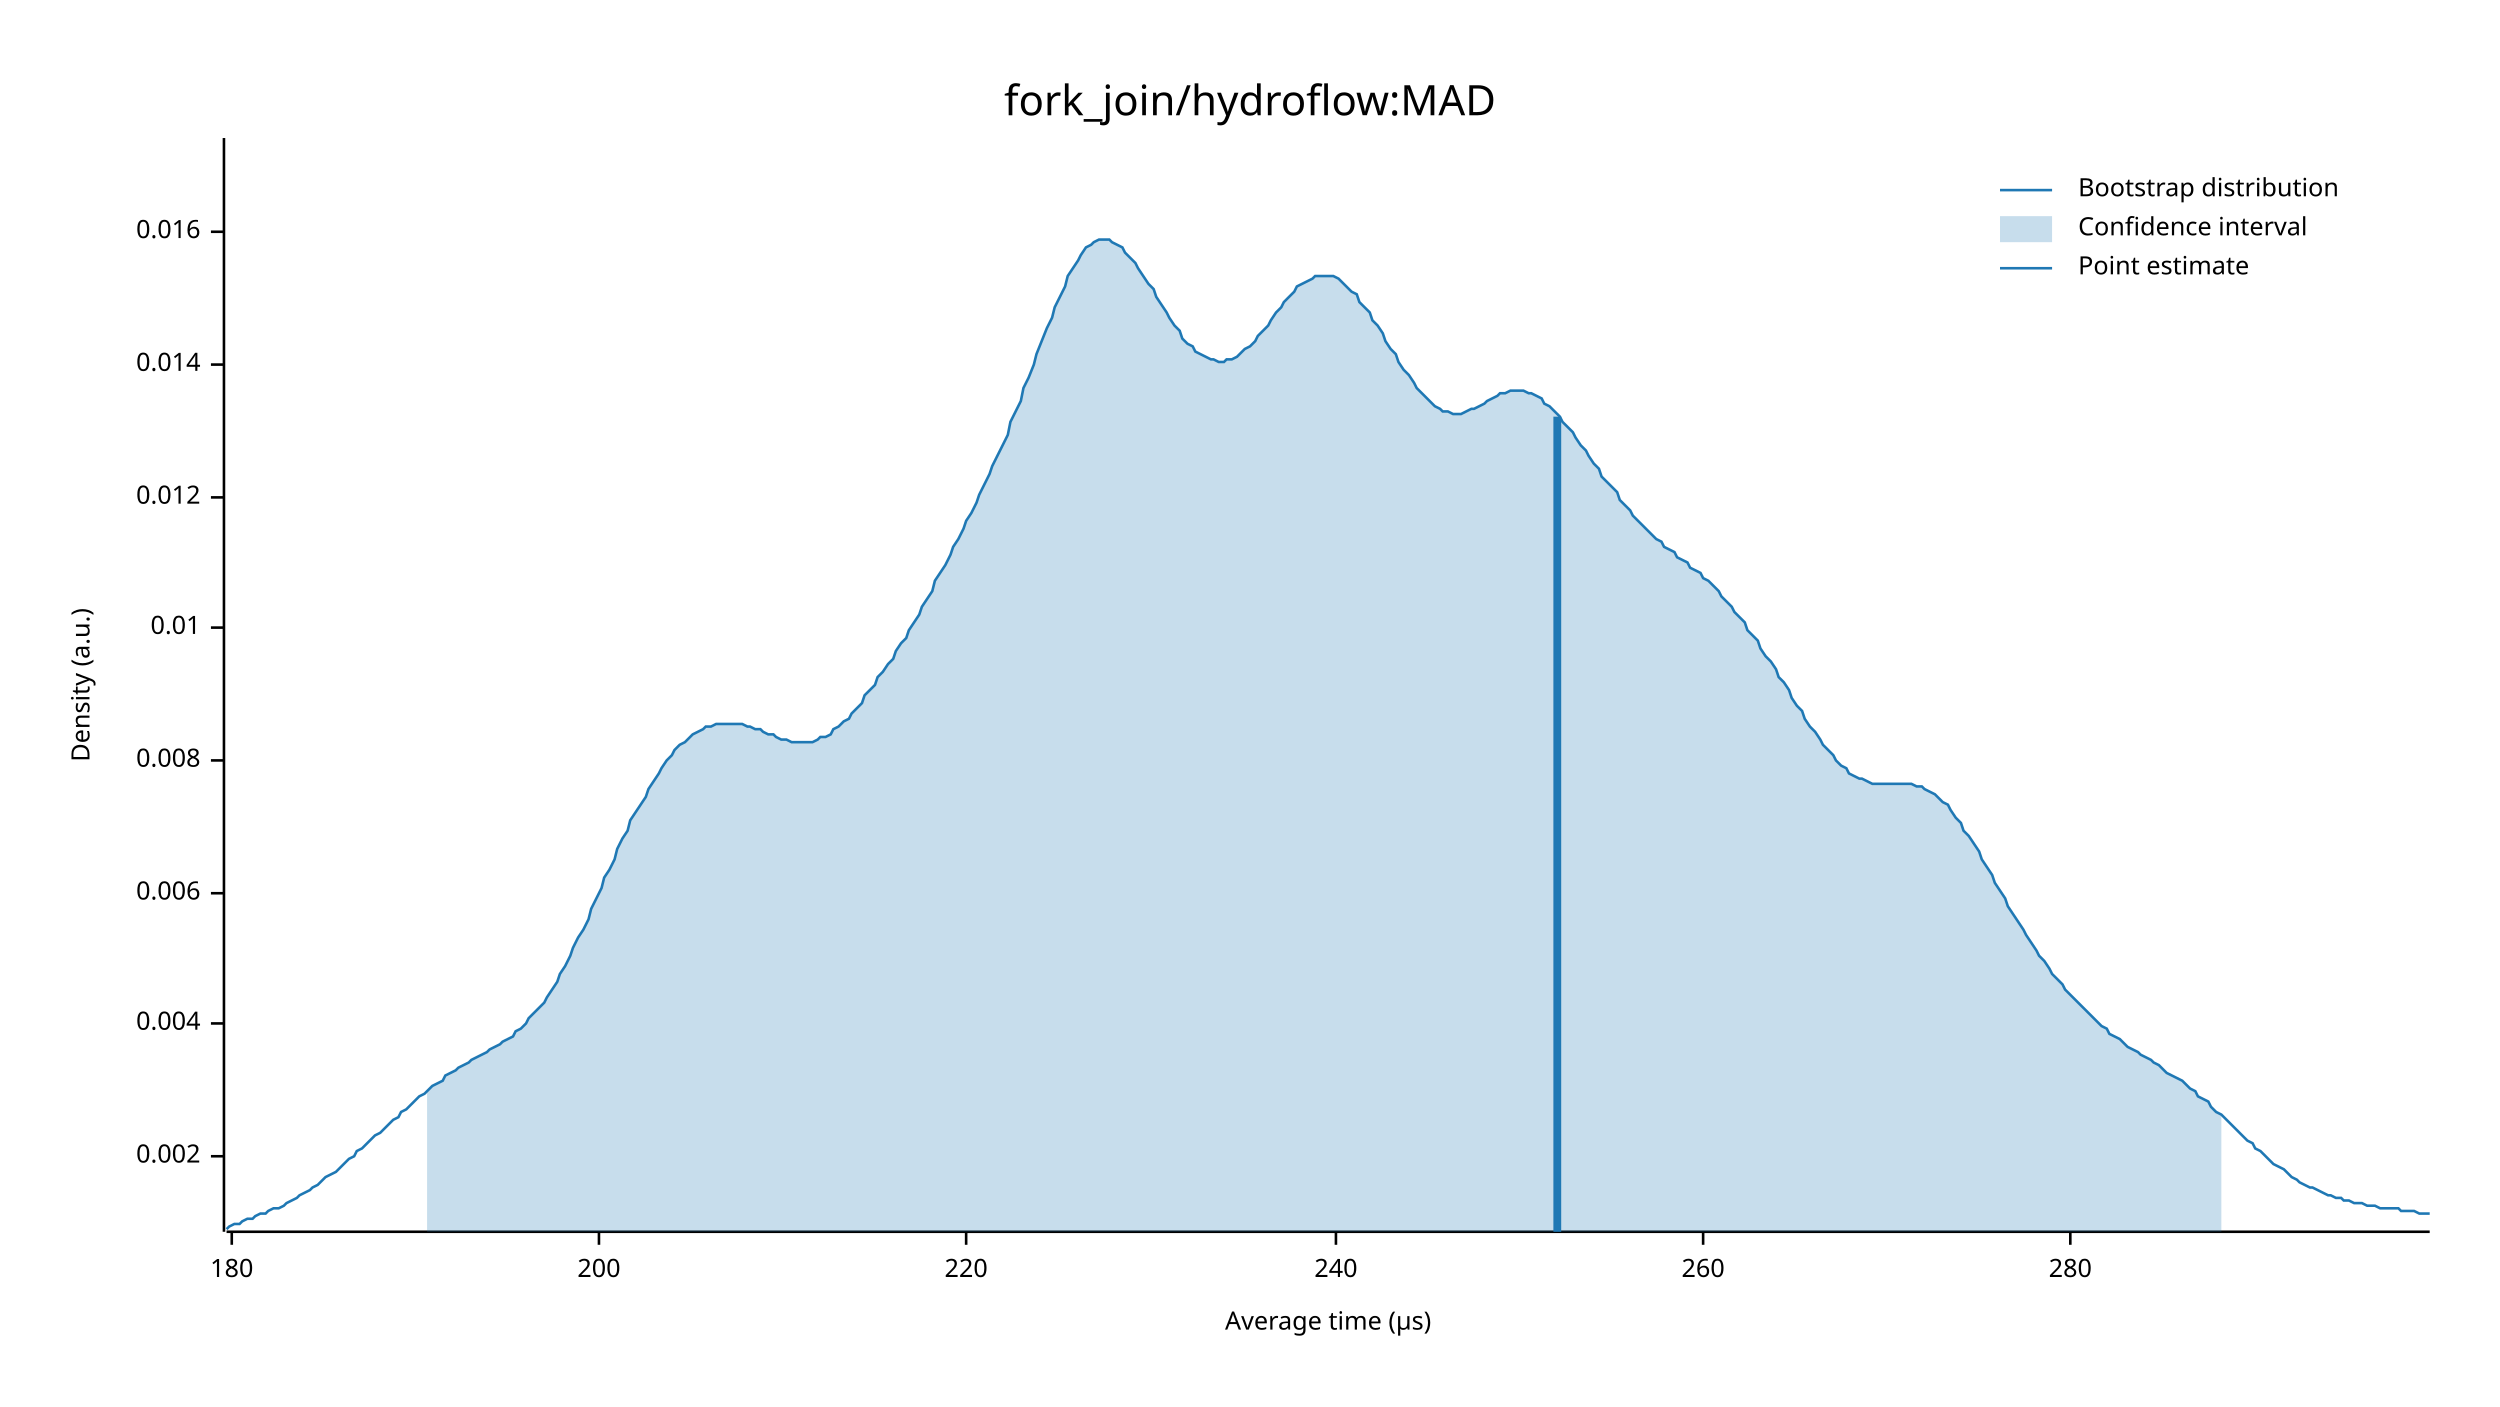
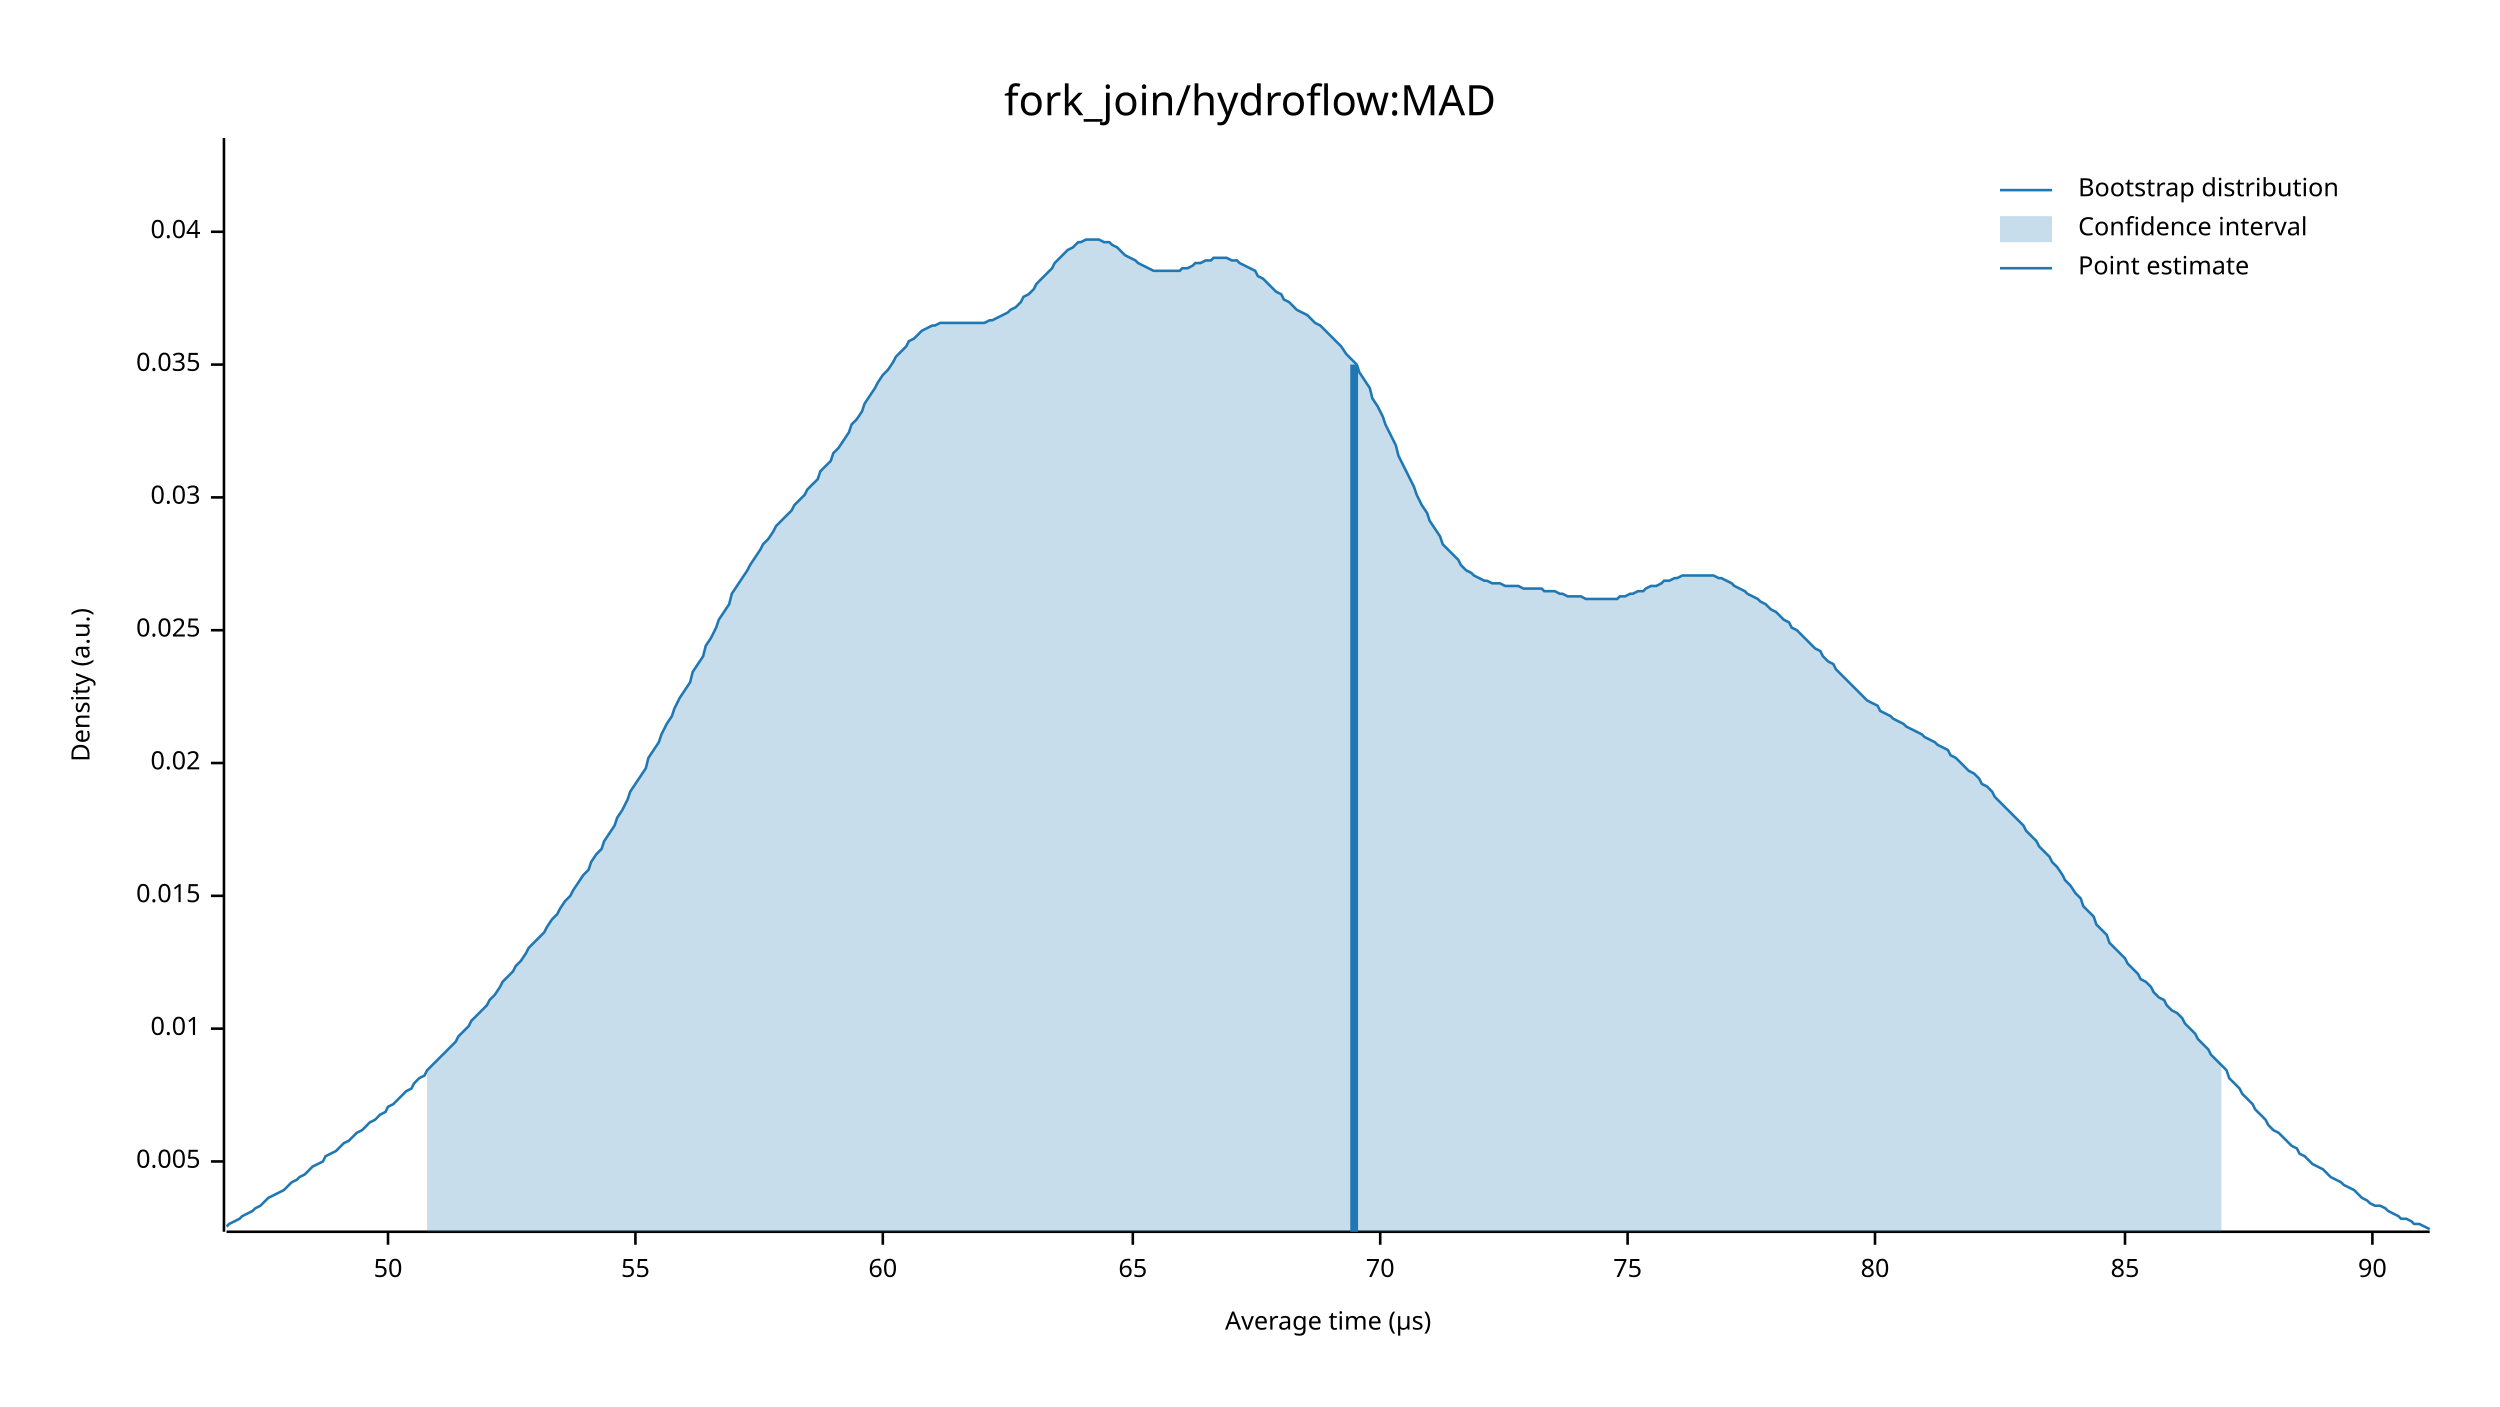
<svg xmlns="http://www.w3.org/2000/svg" width="960" height="540" viewBox="0 0 960 540">
  <text x="480" y="32" dy="0.76em" text-anchor="middle" font-family="sans-serif" font-size="16.129" opacity="1" fill="#000000">
fork_join/hydroflow:MAD
</text>
  <text x="27" y="263" dy="0.76em" text-anchor="middle" font-family="sans-serif" font-size="9.677" opacity="1" fill="#000000" transform="rotate(270, 27, 263)">
Density (a.u.)
</text>
  <text x="510" y="513" dy="-0.5ex" text-anchor="middle" font-family="sans-serif" font-size="9.677" opacity="1" fill="#000000">
Average time (µs)
</text>
  <polyline fill="none" opacity="1" stroke="#000000" stroke-width="1" points="86,53 86,473 " />
-   <text x="77" y="444" dy="0.5ex" text-anchor="end" font-family="sans-serif" font-size="9.677" opacity="1" fill="#000000">
- 0.002
+   <text x="77" y="446" dy="0.5ex" text-anchor="end" font-family="sans-serif" font-size="9.677" opacity="1" fill="#000000">
+ 0.005
</text>
-   <polyline fill="none" opacity="1" stroke="#000000" stroke-width="1" points="81,444 86,444 " />
-   <text x="77" y="393" dy="0.5ex" text-anchor="end" font-family="sans-serif" font-size="9.677" opacity="1" fill="#000000">
- 0.004
- </text>
-   <polyline fill="none" opacity="1" stroke="#000000" stroke-width="1" points="81,393 86,393 " />
-   <text x="77" y="343" dy="0.5ex" text-anchor="end" font-family="sans-serif" font-size="9.677" opacity="1" fill="#000000">
- 0.006
- </text>
-   <polyline fill="none" opacity="1" stroke="#000000" stroke-width="1" points="81,343 86,343 " />
-   <text x="77" y="292" dy="0.5ex" text-anchor="end" font-family="sans-serif" font-size="9.677" opacity="1" fill="#000000">
- 0.008
- </text>
-   <polyline fill="none" opacity="1" stroke="#000000" stroke-width="1" points="81,292 86,292 " />
-   <text x="77" y="241" dy="0.5ex" text-anchor="end" font-family="sans-serif" font-size="9.677" opacity="1" fill="#000000">
+   <polyline fill="none" opacity="1" stroke="#000000" stroke-width="1" points="81,446 86,446 " />
+   <text x="77" y="395" dy="0.5ex" text-anchor="end" font-family="sans-serif" font-size="9.677" opacity="1" fill="#000000">
0.01
</text>
-   <polyline fill="none" opacity="1" stroke="#000000" stroke-width="1" points="81,241 86,241 " />
+   <polyline fill="none" opacity="1" stroke="#000000" stroke-width="1" points="81,395 86,395 " />
+   <text x="77" y="344" dy="0.5ex" text-anchor="end" font-family="sans-serif" font-size="9.677" opacity="1" fill="#000000">
+ 0.015
+ </text>
+   <polyline fill="none" opacity="1" stroke="#000000" stroke-width="1" points="81,344 86,344 " />
+   <text x="77" y="293" dy="0.5ex" text-anchor="end" font-family="sans-serif" font-size="9.677" opacity="1" fill="#000000">
+ 0.02
+ </text>
+   <polyline fill="none" opacity="1" stroke="#000000" stroke-width="1" points="81,293 86,293 " />
+   <text x="77" y="242" dy="0.5ex" text-anchor="end" font-family="sans-serif" font-size="9.677" opacity="1" fill="#000000">
+ 0.025
+ </text>
+   <polyline fill="none" opacity="1" stroke="#000000" stroke-width="1" points="81,242 86,242 " />
  <text x="77" y="191" dy="0.5ex" text-anchor="end" font-family="sans-serif" font-size="9.677" opacity="1" fill="#000000">
- 0.012
+ 0.03
</text>
  <polyline fill="none" opacity="1" stroke="#000000" stroke-width="1" points="81,191 86,191 " />
  <text x="77" y="140" dy="0.5ex" text-anchor="end" font-family="sans-serif" font-size="9.677" opacity="1" fill="#000000">
- 0.014
+ 0.035
</text>
  <polyline fill="none" opacity="1" stroke="#000000" stroke-width="1" points="81,140 86,140 " />
  <text x="77" y="89" dy="0.5ex" text-anchor="end" font-family="sans-serif" font-size="9.677" opacity="1" fill="#000000">
- 0.016
+ 0.04
</text>
  <polyline fill="none" opacity="1" stroke="#000000" stroke-width="1" points="81,89 86,89 " />
  <polyline fill="none" opacity="1" stroke="#000000" stroke-width="1" points="87,473 933,473 " />
-   <text x="89" y="483" dy="0.76em" text-anchor="middle" font-family="sans-serif" font-size="9.677" opacity="1" fill="#000000">
- 180
+   <text x="149" y="483" dy="0.76em" text-anchor="middle" font-family="sans-serif" font-size="9.677" opacity="1" fill="#000000">
+ 50
</text>
-   <polyline fill="none" opacity="1" stroke="#000000" stroke-width="1" points="89,473 89,478 " />
-   <text x="230" y="483" dy="0.76em" text-anchor="middle" font-family="sans-serif" font-size="9.677" opacity="1" fill="#000000">
- 200
+   <polyline fill="none" opacity="1" stroke="#000000" stroke-width="1" points="149,473 149,478 " />
+   <text x="244" y="483" dy="0.76em" text-anchor="middle" font-family="sans-serif" font-size="9.677" opacity="1" fill="#000000">
+ 55
</text>
-   <polyline fill="none" opacity="1" stroke="#000000" stroke-width="1" points="230,473 230,478 " />
-   <text x="371" y="483" dy="0.76em" text-anchor="middle" font-family="sans-serif" font-size="9.677" opacity="1" fill="#000000">
- 220
+   <polyline fill="none" opacity="1" stroke="#000000" stroke-width="1" points="244,473 244,478 " />
+   <text x="339" y="483" dy="0.76em" text-anchor="middle" font-family="sans-serif" font-size="9.677" opacity="1" fill="#000000">
+ 60
</text>
-   <polyline fill="none" opacity="1" stroke="#000000" stroke-width="1" points="371,473 371,478 " />
-   <text x="513" y="483" dy="0.76em" text-anchor="middle" font-family="sans-serif" font-size="9.677" opacity="1" fill="#000000">
- 240
+   <polyline fill="none" opacity="1" stroke="#000000" stroke-width="1" points="339,473 339,478 " />
+   <text x="435" y="483" dy="0.76em" text-anchor="middle" font-family="sans-serif" font-size="9.677" opacity="1" fill="#000000">
+ 65
</text>
-   <polyline fill="none" opacity="1" stroke="#000000" stroke-width="1" points="513,473 513,478 " />
-   <text x="654" y="483" dy="0.76em" text-anchor="middle" font-family="sans-serif" font-size="9.677" opacity="1" fill="#000000">
- 260
+   <polyline fill="none" opacity="1" stroke="#000000" stroke-width="1" points="435,473 435,478 " />
+   <text x="530" y="483" dy="0.76em" text-anchor="middle" font-family="sans-serif" font-size="9.677" opacity="1" fill="#000000">
+ 70
</text>
-   <polyline fill="none" opacity="1" stroke="#000000" stroke-width="1" points="654,473 654,478 " />
-   <text x="795" y="483" dy="0.76em" text-anchor="middle" font-family="sans-serif" font-size="9.677" opacity="1" fill="#000000">
- 280
+   <polyline fill="none" opacity="1" stroke="#000000" stroke-width="1" points="530,473 530,478 " />
+   <text x="625" y="483" dy="0.76em" text-anchor="middle" font-family="sans-serif" font-size="9.677" opacity="1" fill="#000000">
+ 75
</text>
-   <polyline fill="none" opacity="1" stroke="#000000" stroke-width="1" points="795,473 795,478 " />
-   <polyline fill="none" opacity="1" stroke="#1F78B4" stroke-width="1" points="87,472 88,471 90,470 92,470 93,469 95,468 97,468 98,467 100,466 102,466 103,465 105,464 107,464 109,463 110,462 112,461 114,460 115,459 117,458 119,457 120,456 122,455 124,453 125,452 127,451 129,450 131,448 132,447 134,445 136,444 137,442 139,441 141,439 142,438 144,436 146,435 148,433 149,432 151,430 153,429 154,427 156,426 158,424 159,423 161,421 163,420 164,419 166,417 168,416 170,415 171,413 173,412 175,411 176,410 178,409 180,408 181,407 183,406 185,405 187,404 188,403 190,402 192,401 193,400 195,399 197,398 198,396 200,395 202,393 203,391 205,389 207,387 209,385 210,383 212,380 214,377 215,374 217,371 219,367 220,364 222,360 224,357 226,353 227,349 229,345 231,341 232,337 234,334 236,330 237,326 239,322 241,319 242,315 244,312 246,309 248,306 249,303 251,300 253,297 254,295 256,292 258,290 259,288 261,286 263,285 265,283 266,282 268,281 270,280 271,279 273,279 275,278 276,278 278,278 280,278 281,278 283,278 285,278 287,279 288,279 290,280 292,280 293,281 295,282 297,282 298,283 300,284 302,284 304,285 305,285 307,285 309,285 310,285 312,285 314,284 315,283 317,283 319,282 320,280 322,279 324,277 326,276 327,274 329,272 331,270 332,267 334,265 336,263 337,260 339,258 341,255 343,253 344,250 346,247 348,245 349,242 351,239 353,236 354,233 356,230 358,227 359,223 361,220 363,217 365,213 366,210 368,207 370,203 371,200 373,197 375,193 376,190 378,186 380,182 381,179 383,175 385,171 387,167 388,162 390,158 392,154 393,149 395,145 397,140 398,136 400,131 402,126 404,122 405,118 407,114 409,110 410,106 412,103 414,100 415,98 417,95 419,94 420,93 422,92 424,92 426,92 427,93 429,94 431,95 432,97 434,99 436,101 437,103 439,106 441,109 443,111 444,114 446,117 448,120 449,122 451,125 453,127 454,130 456,132 458,133 459,135 461,136 463,137 465,138 466,138 468,139 470,139 471,138 473,138 475,137 476,136 478,134 480,133 482,131 483,129 485,127 487,125 488,123 490,120 492,118 493,116 495,114 497,112 498,110 500,109 502,108 504,107 505,106 507,106 509,106 510,106 512,106 514,107 515,108 517,110 519,112 521,113 522,116 524,118 526,120 527,123 529,125 531,128 532,131 534,134 536,136 537,139 539,142 541,144 543,147 544,149 546,151 548,153 549,154 551,156 553,157 554,158 556,158 558,159 560,159 561,159 563,158 565,157 566,157 568,156 570,155 571,154 573,153 575,152 576,151 578,151 580,150 582,150 583,150 585,150 587,151 588,151 590,152 592,153 593,155 595,156 597,158 599,160 600,162 602,164 604,166 605,168 607,171 609,173 610,175 612,178 614,180 615,183 617,185 619,187 621,189 622,192 624,194 626,196 627,198 629,200 631,202 632,203 634,205 636,207 638,208 639,210 641,211 643,212 644,214 646,215 648,216 649,218 651,219 653,220 654,222 656,223 658,225 660,227 661,229 663,231 665,233 666,235 668,237 670,239 671,242 673,244 675,246 676,249 678,252 680,254 682,257 683,260 685,262 687,265 688,268 690,271 692,273 693,276 695,279 697,281 699,284 700,286 702,288 704,290 705,292 707,294 709,295 710,297 712,298 714,299 715,299 717,300 719,301 721,301 722,301 724,301 726,301 727,301 729,301 731,301 732,301 734,301 736,302 738,302 739,303 741,304 743,305 744,306 746,308 748,309 749,311 751,314 753,316 754,319 756,321 758,324 760,327 761,330 763,333 765,336 766,339 768,342 770,345 771,348 773,351 775,354 777,357 778,359 780,362 782,365 783,367 785,369 787,372 788,374 790,376 792,378 793,380 795,382 797,384 799,386 800,387 802,389 804,391 805,392 807,394 809,395 810,397 812,398 814,399 816,401 817,402 819,403 821,404 822,405 824,406 826,407 827,408 829,409 831,411 832,412 834,413 836,414 838,415 839,416 841,418 843,419 844,421 846,422 848,423 849,425 851,427 853,428 855,430 856,431 858,433 860,435 861,436 863,438 865,439 866,441 868,442 870,444 871,445 873,447 875,448 877,449 878,450 880,452 882,453 883,454 885,455 887,456 888,456 890,457 892,458 894,459 895,459 897,460 899,460 900,461 902,461 904,462 905,462 907,462 909,463 910,463 912,463 914,464 916,464 917,464 919,464 921,464 922,465 924,465 926,465 927,465 929,466 931,466 933,466 " />
-   <polygon opacity="0.25" fill="#1F78B4" points="164,419 166,417 168,416 170,415 171,413 173,412 175,411 176,410 178,409 180,408 181,407 183,406 185,405 187,404 188,403 190,402 192,401 193,400 195,399 197,398 198,396 200,395 202,393 203,391 205,389 207,387 209,385 210,383 212,380 214,377 215,374 217,371 219,367 220,364 222,360 224,357 226,353 227,349 229,345 231,341 232,337 234,334 236,330 237,326 239,322 241,319 242,315 244,312 246,309 248,306 249,303 251,300 253,297 254,295 256,292 258,290 259,288 261,286 263,285 265,283 266,282 268,281 270,280 271,279 273,279 275,278 276,278 278,278 280,278 281,278 283,278 285,278 287,279 288,279 290,280 292,280 293,281 295,282 297,282 298,283 300,284 302,284 304,285 305,285 307,285 309,285 310,285 312,285 314,284 315,283 317,283 319,282 320,280 322,279 324,277 326,276 327,274 329,272 331,270 332,267 334,265 336,263 337,260 339,258 341,255 343,253 344,250 346,247 348,245 349,242 351,239 353,236 354,233 356,230 358,227 359,223 361,220 363,217 365,213 366,210 368,207 370,203 371,200 373,197 375,193 376,190 378,186 380,182 381,179 383,175 385,171 387,167 388,162 390,158 392,154 393,149 395,145 397,140 398,136 400,131 402,126 404,122 405,118 407,114 409,110 410,106 412,103 414,100 415,98 417,95 419,94 420,93 422,92 424,92 426,92 427,93 429,94 431,95 432,97 434,99 436,101 437,103 439,106 441,109 443,111 444,114 446,117 448,120 449,122 451,125 453,127 454,130 456,132 458,133 459,135 461,136 463,137 465,138 466,138 468,139 470,139 471,138 473,138 475,137 476,136 478,134 480,133 482,131 483,129 485,127 487,125 488,123 490,120 492,118 493,116 495,114 497,112 498,110 500,109 502,108 504,107 505,106 507,106 509,106 510,106 512,106 514,107 515,108 517,110 519,112 521,113 522,116 524,118 526,120 527,123 529,125 531,128 532,131 534,134 536,136 537,139 539,142 541,144 543,147 544,149 546,151 548,153 549,154 551,156 553,157 554,158 556,158 558,159 560,159 561,159 563,158 565,157 566,157 568,156 570,155 571,154 573,153 575,152 576,151 578,151 580,150 582,150 583,150 585,150 587,151 588,151 590,152 592,153 593,155 595,156 597,158 599,160 600,162 602,164 604,166 605,168 607,171 609,173 610,175 612,178 614,180 615,183 617,185 619,187 621,189 622,192 624,194 626,196 627,198 629,200 631,202 632,203 634,205 636,207 638,208 639,210 641,211 643,212 644,214 646,215 648,216 649,218 651,219 653,220 654,222 656,223 658,225 660,227 661,229 663,231 665,233 666,235 668,237 670,239 671,242 673,244 675,246 676,249 678,252 680,254 682,257 683,260 685,262 687,265 688,268 690,271 692,273 693,276 695,279 697,281 699,284 700,286 702,288 704,290 705,292 707,294 709,295 710,297 712,298 714,299 715,299 717,300 719,301 721,301 722,301 724,301 726,301 727,301 729,301 731,301 732,301 734,301 736,302 738,302 739,303 741,304 743,305 744,306 746,308 748,309 749,311 751,314 753,316 754,319 756,321 758,324 760,327 761,330 763,333 765,336 766,339 768,342 770,345 771,348 773,351 775,354 777,357 778,359 780,362 782,365 783,367 785,369 787,372 788,374 790,376 792,378 793,380 795,382 797,384 799,386 800,387 802,389 804,391 805,392 807,394 809,395 810,397 812,398 814,399 816,401 817,402 819,403 821,404 822,405 824,406 826,407 827,408 829,409 831,411 832,412 834,413 836,414 838,415 839,416 841,418 843,419 844,421 846,422 848,423 849,425 851,427 853,428 853,473 164,473 " />
-   <polyline fill="none" opacity="1" stroke="#1F78B4" stroke-width="3" points="598,473 598,160 " />
+   <polyline fill="none" opacity="1" stroke="#000000" stroke-width="1" points="625,473 625,478 " />
+   <text x="720" y="483" dy="0.76em" text-anchor="middle" font-family="sans-serif" font-size="9.677" opacity="1" fill="#000000">
+ 80
+ </text>
+   <polyline fill="none" opacity="1" stroke="#000000" stroke-width="1" points="720,473 720,478 " />
+   <text x="816" y="483" dy="0.76em" text-anchor="middle" font-family="sans-serif" font-size="9.677" opacity="1" fill="#000000">
+ 85
+ </text>
+   <polyline fill="none" opacity="1" stroke="#000000" stroke-width="1" points="816,473 816,478 " />
+   <text x="911" y="483" dy="0.76em" text-anchor="middle" font-family="sans-serif" font-size="9.677" opacity="1" fill="#000000">
+ 90
+ </text>
+   <polyline fill="none" opacity="1" stroke="#000000" stroke-width="1" points="911,473 911,478 " />
+   <polyline fill="none" opacity="1" stroke="#1F78B4" stroke-width="1" points="87,471 88,470 90,469 92,468 93,467 95,466 97,465 98,464 100,463 102,461 103,460 105,459 107,458 109,457 110,456 112,454 114,453 115,452 117,451 119,449 120,448 122,447 124,446 125,444 127,443 129,442 131,440 132,439 134,438 136,436 137,435 139,434 141,432 142,431 144,430 146,428 148,427 149,425 151,424 153,422 154,421 156,419 158,418 159,416 161,414 163,413 164,411 166,409 168,407 170,405 171,404 173,402 175,400 176,398 178,396 180,394 181,392 183,390 185,388 187,386 188,384 190,382 192,379 193,377 195,375 197,373 198,371 200,369 202,366 203,364 205,362 207,360 209,358 210,356 212,353 214,351 215,349 217,346 219,344 220,342 222,339 224,336 226,334 227,331 229,328 231,326 232,323 234,320 236,317 237,314 239,311 241,307 242,304 244,301 246,298 248,295 249,291 251,288 253,285 254,282 256,278 258,275 259,272 261,268 263,265 265,262 266,258 268,255 270,252 271,248 273,245 275,241 276,238 278,235 280,232 281,228 283,225 285,222 287,219 288,217 290,214 292,211 293,209 295,207 297,204 298,202 300,200 302,198 304,196 305,194 307,192 309,190 310,188 312,186 314,184 315,181 317,179 319,177 320,174 322,172 324,169 326,166 327,163 329,161 331,158 332,155 334,152 336,149 337,147 339,144 341,142 343,139 344,137 346,135 348,133 349,131 351,130 353,128 354,127 356,126 358,125 359,125 361,124 363,124 365,124 366,124 368,124 370,124 371,124 373,124 375,124 376,124 378,124 380,123 381,123 383,122 385,121 387,120 388,119 390,118 392,116 393,114 395,113 397,111 398,109 400,107 402,105 404,103 405,101 407,99 409,97 410,96 412,95 414,93 415,93 417,92 419,92 420,92 422,92 424,93 426,93 427,94 429,95 431,97 432,98 434,99 436,100 437,101 439,102 441,103 443,104 444,104 446,104 448,104 449,104 451,104 453,104 454,103 456,103 458,102 459,101 461,101 463,100 465,100 466,99 468,99 470,99 471,99 473,100 475,100 476,101 478,102 480,103 482,104 483,106 485,107 487,109 488,110 490,112 492,113 493,115 495,116 497,118 498,119 500,120 502,121 504,123 505,124 507,125 509,127 510,128 512,130 514,132 515,133 517,136 519,138 521,140 522,143 524,146 526,149 527,153 529,156 531,160 532,163 534,167 536,171 537,175 539,179 541,183 543,187 544,190 546,194 548,197 549,200 551,203 553,206 554,209 556,211 558,213 560,215 561,217 563,219 565,220 566,221 568,222 570,223 571,223 573,224 575,224 576,224 578,225 580,225 582,225 583,225 585,226 587,226 588,226 590,226 592,226 593,227 595,227 597,227 599,228 600,228 602,229 604,229 605,229 607,229 609,230 610,230 612,230 614,230 615,230 617,230 619,230 621,230 622,229 624,229 626,228 627,228 629,227 631,227 632,226 634,225 636,225 638,224 639,223 641,223 643,222 644,222 646,221 648,221 649,221 651,221 653,221 654,221 656,221 658,221 660,222 661,222 663,223 665,224 666,225 668,226 670,227 671,228 673,229 675,230 676,231 678,232 680,234 682,235 683,236 685,238 687,239 688,241 690,242 692,244 693,245 695,247 697,249 699,250 700,252 702,254 704,255 705,257 707,259 709,261 710,262 712,264 714,266 715,267 717,269 719,270 721,271 722,273 724,274 726,275 727,276 729,277 731,278 732,279 734,280 736,281 738,282 739,283 741,284 743,285 744,286 746,287 748,288 749,290 751,291 753,293 754,294 756,296 758,297 760,299 761,301 763,302 765,304 766,306 768,308 770,310 771,311 773,313 775,315 777,317 778,319 780,321 782,323 783,325 785,327 787,329 788,331 790,333 792,336 793,338 795,340 797,343 799,345 800,348 802,350 804,352 805,355 807,357 809,359 810,362 812,364 814,366 816,368 817,370 819,372 821,374 822,376 824,377 826,379 827,381 829,383 831,384 832,386 834,388 836,389 838,391 839,393 841,395 843,397 844,399 846,401 848,403 849,405 851,407 853,409 855,411 856,414 858,416 860,418 861,420 863,422 865,424 866,426 868,428 870,430 871,432 873,434 875,435 877,437 878,438 880,440 882,441 883,443 885,444 887,446 888,447 890,448 892,449 894,451 895,452 897,453 899,454 900,455 902,456 904,457 905,458 907,460 909,461 910,462 912,463 914,463 916,464 917,465 919,466 921,467 922,468 924,468 926,469 927,470 929,470 931,471 933,472 " />
+   <polygon opacity="0.25" fill="#1F78B4" points="164,411 166,409 168,407 170,405 171,404 173,402 175,400 176,398 178,396 180,394 181,392 183,390 185,388 187,386 188,384 190,382 192,379 193,377 195,375 197,373 198,371 200,369 202,366 203,364 205,362 207,360 209,358 210,356 212,353 214,351 215,349 217,346 219,344 220,342 222,339 224,336 226,334 227,331 229,328 231,326 232,323 234,320 236,317 237,314 239,311 241,307 242,304 244,301 246,298 248,295 249,291 251,288 253,285 254,282 256,278 258,275 259,272 261,268 263,265 265,262 266,258 268,255 270,252 271,248 273,245 275,241 276,238 278,235 280,232 281,228 283,225 285,222 287,219 288,217 290,214 292,211 293,209 295,207 297,204 298,202 300,200 302,198 304,196 305,194 307,192 309,190 310,188 312,186 314,184 315,181 317,179 319,177 320,174 322,172 324,169 326,166 327,163 329,161 331,158 332,155 334,152 336,149 337,147 339,144 341,142 343,139 344,137 346,135 348,133 349,131 351,130 353,128 354,127 356,126 358,125 359,125 361,124 363,124 365,124 366,124 368,124 370,124 371,124 373,124 375,124 376,124 378,124 380,123 381,123 383,122 385,121 387,120 388,119 390,118 392,116 393,114 395,113 397,111 398,109 400,107 402,105 404,103 405,101 407,99 409,97 410,96 412,95 414,93 415,93 417,92 419,92 420,92 422,92 424,93 426,93 427,94 429,95 431,97 432,98 434,99 436,100 437,101 439,102 441,103 443,104 444,104 446,104 448,104 449,104 451,104 453,104 454,103 456,103 458,102 459,101 461,101 463,100 465,100 466,99 468,99 470,99 471,99 473,100 475,100 476,101 478,102 480,103 482,104 483,106 485,107 487,109 488,110 490,112 492,113 493,115 495,116 497,118 498,119 500,120 502,121 504,123 505,124 507,125 509,127 510,128 512,130 514,132 515,133 517,136 519,138 521,140 522,143 524,146 526,149 527,153 529,156 531,160 532,163 534,167 536,171 537,175 539,179 541,183 543,187 544,190 546,194 548,197 549,200 551,203 553,206 554,209 556,211 558,213 560,215 561,217 563,219 565,220 566,221 568,222 570,223 571,223 573,224 575,224 576,224 578,225 580,225 582,225 583,225 585,226 587,226 588,226 590,226 592,226 593,227 595,227 597,227 599,228 600,228 602,229 604,229 605,229 607,229 609,230 610,230 612,230 614,230 615,230 617,230 619,230 621,230 622,229 624,229 626,228 627,228 629,227 631,227 632,226 634,225 636,225 638,224 639,223 641,223 643,222 644,222 646,221 648,221 649,221 651,221 653,221 654,221 656,221 658,221 660,222 661,222 663,223 665,224 666,225 668,226 670,227 671,228 673,229 675,230 676,231 678,232 680,234 682,235 683,236 685,238 687,239 688,241 690,242 692,244 693,245 695,247 697,249 699,250 700,252 702,254 704,255 705,257 707,259 709,261 710,262 712,264 714,266 715,267 717,269 719,270 721,271 722,273 724,274 726,275 727,276 729,277 731,278 732,279 734,280 736,281 738,282 739,283 741,284 743,285 744,286 746,287 748,288 749,290 751,291 753,293 754,294 756,296 758,297 760,299 761,301 763,302 765,304 766,306 768,308 770,310 771,311 773,313 775,315 777,317 778,319 780,321 782,323 783,325 785,327 787,329 788,331 790,333 792,336 793,338 795,340 797,343 799,345 800,348 802,350 804,352 805,355 807,357 809,359 810,362 812,364 814,366 816,368 817,370 819,372 821,374 822,376 824,377 826,379 827,381 829,383 831,384 832,386 834,388 836,389 838,391 839,393 841,395 843,397 844,399 846,401 848,403 849,405 851,407 853,409 853,473 164,473 " />
+   <polyline fill="none" opacity="1" stroke="#1F78B4" stroke-width="3" points="520,473 520,140 " />
  <text x="798" y="68" dy="0.76em" text-anchor="start" font-family="sans-serif" font-size="9.677" opacity="1" fill="#000000">
Bootstrap distribution
</text>
  <text x="798" y="83" dy="0.76em" text-anchor="start" font-family="sans-serif" font-size="9.677" opacity="1" fill="#000000">
Confidence interval
</text>
  <text x="798" y="98" dy="0.76em" text-anchor="start" font-family="sans-serif" font-size="9.677" opacity="1" fill="#000000">
Point estimate
</text>
  <polyline fill="none" opacity="1" stroke="#1F78B4" stroke-width="1" points="768,73 788,73 " />
  <rect x="768" y="83" width="20" height="10" opacity="0.25" fill="#1F78B4" stroke="none" />
  <polyline fill="none" opacity="1" stroke="#1F78B4" stroke-width="1" points="768,103 788,103 " />
</svg>
